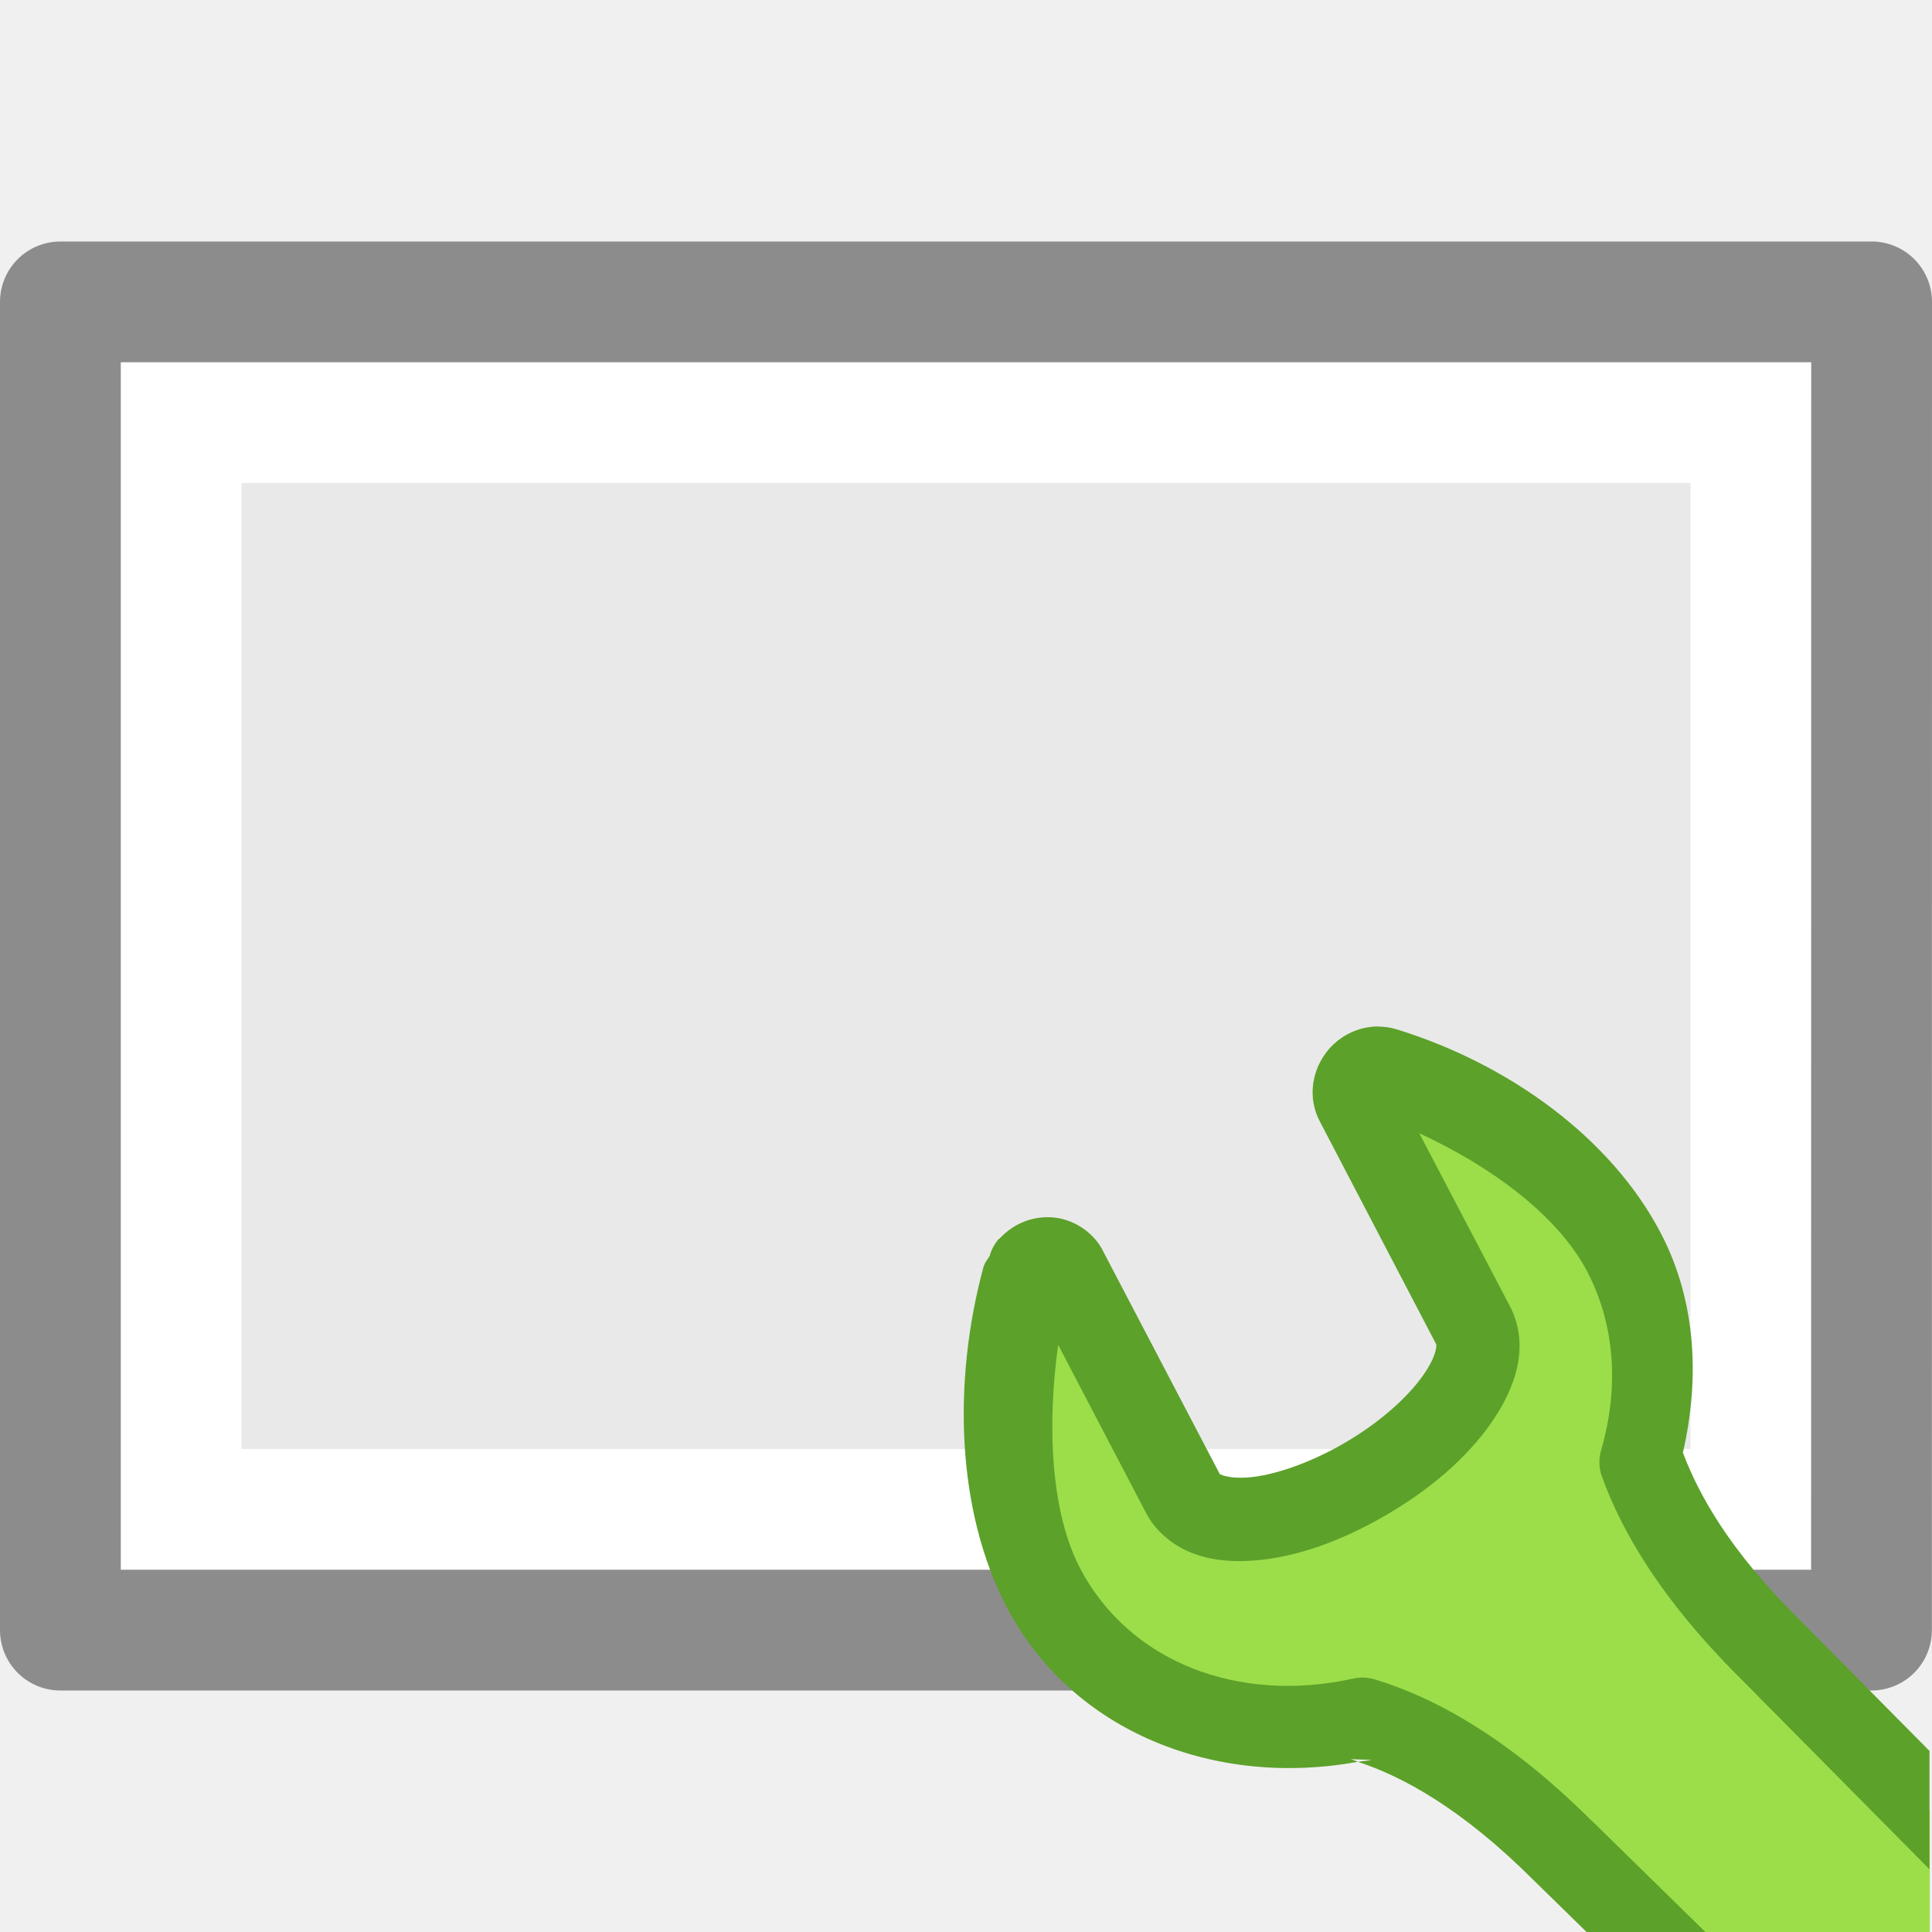
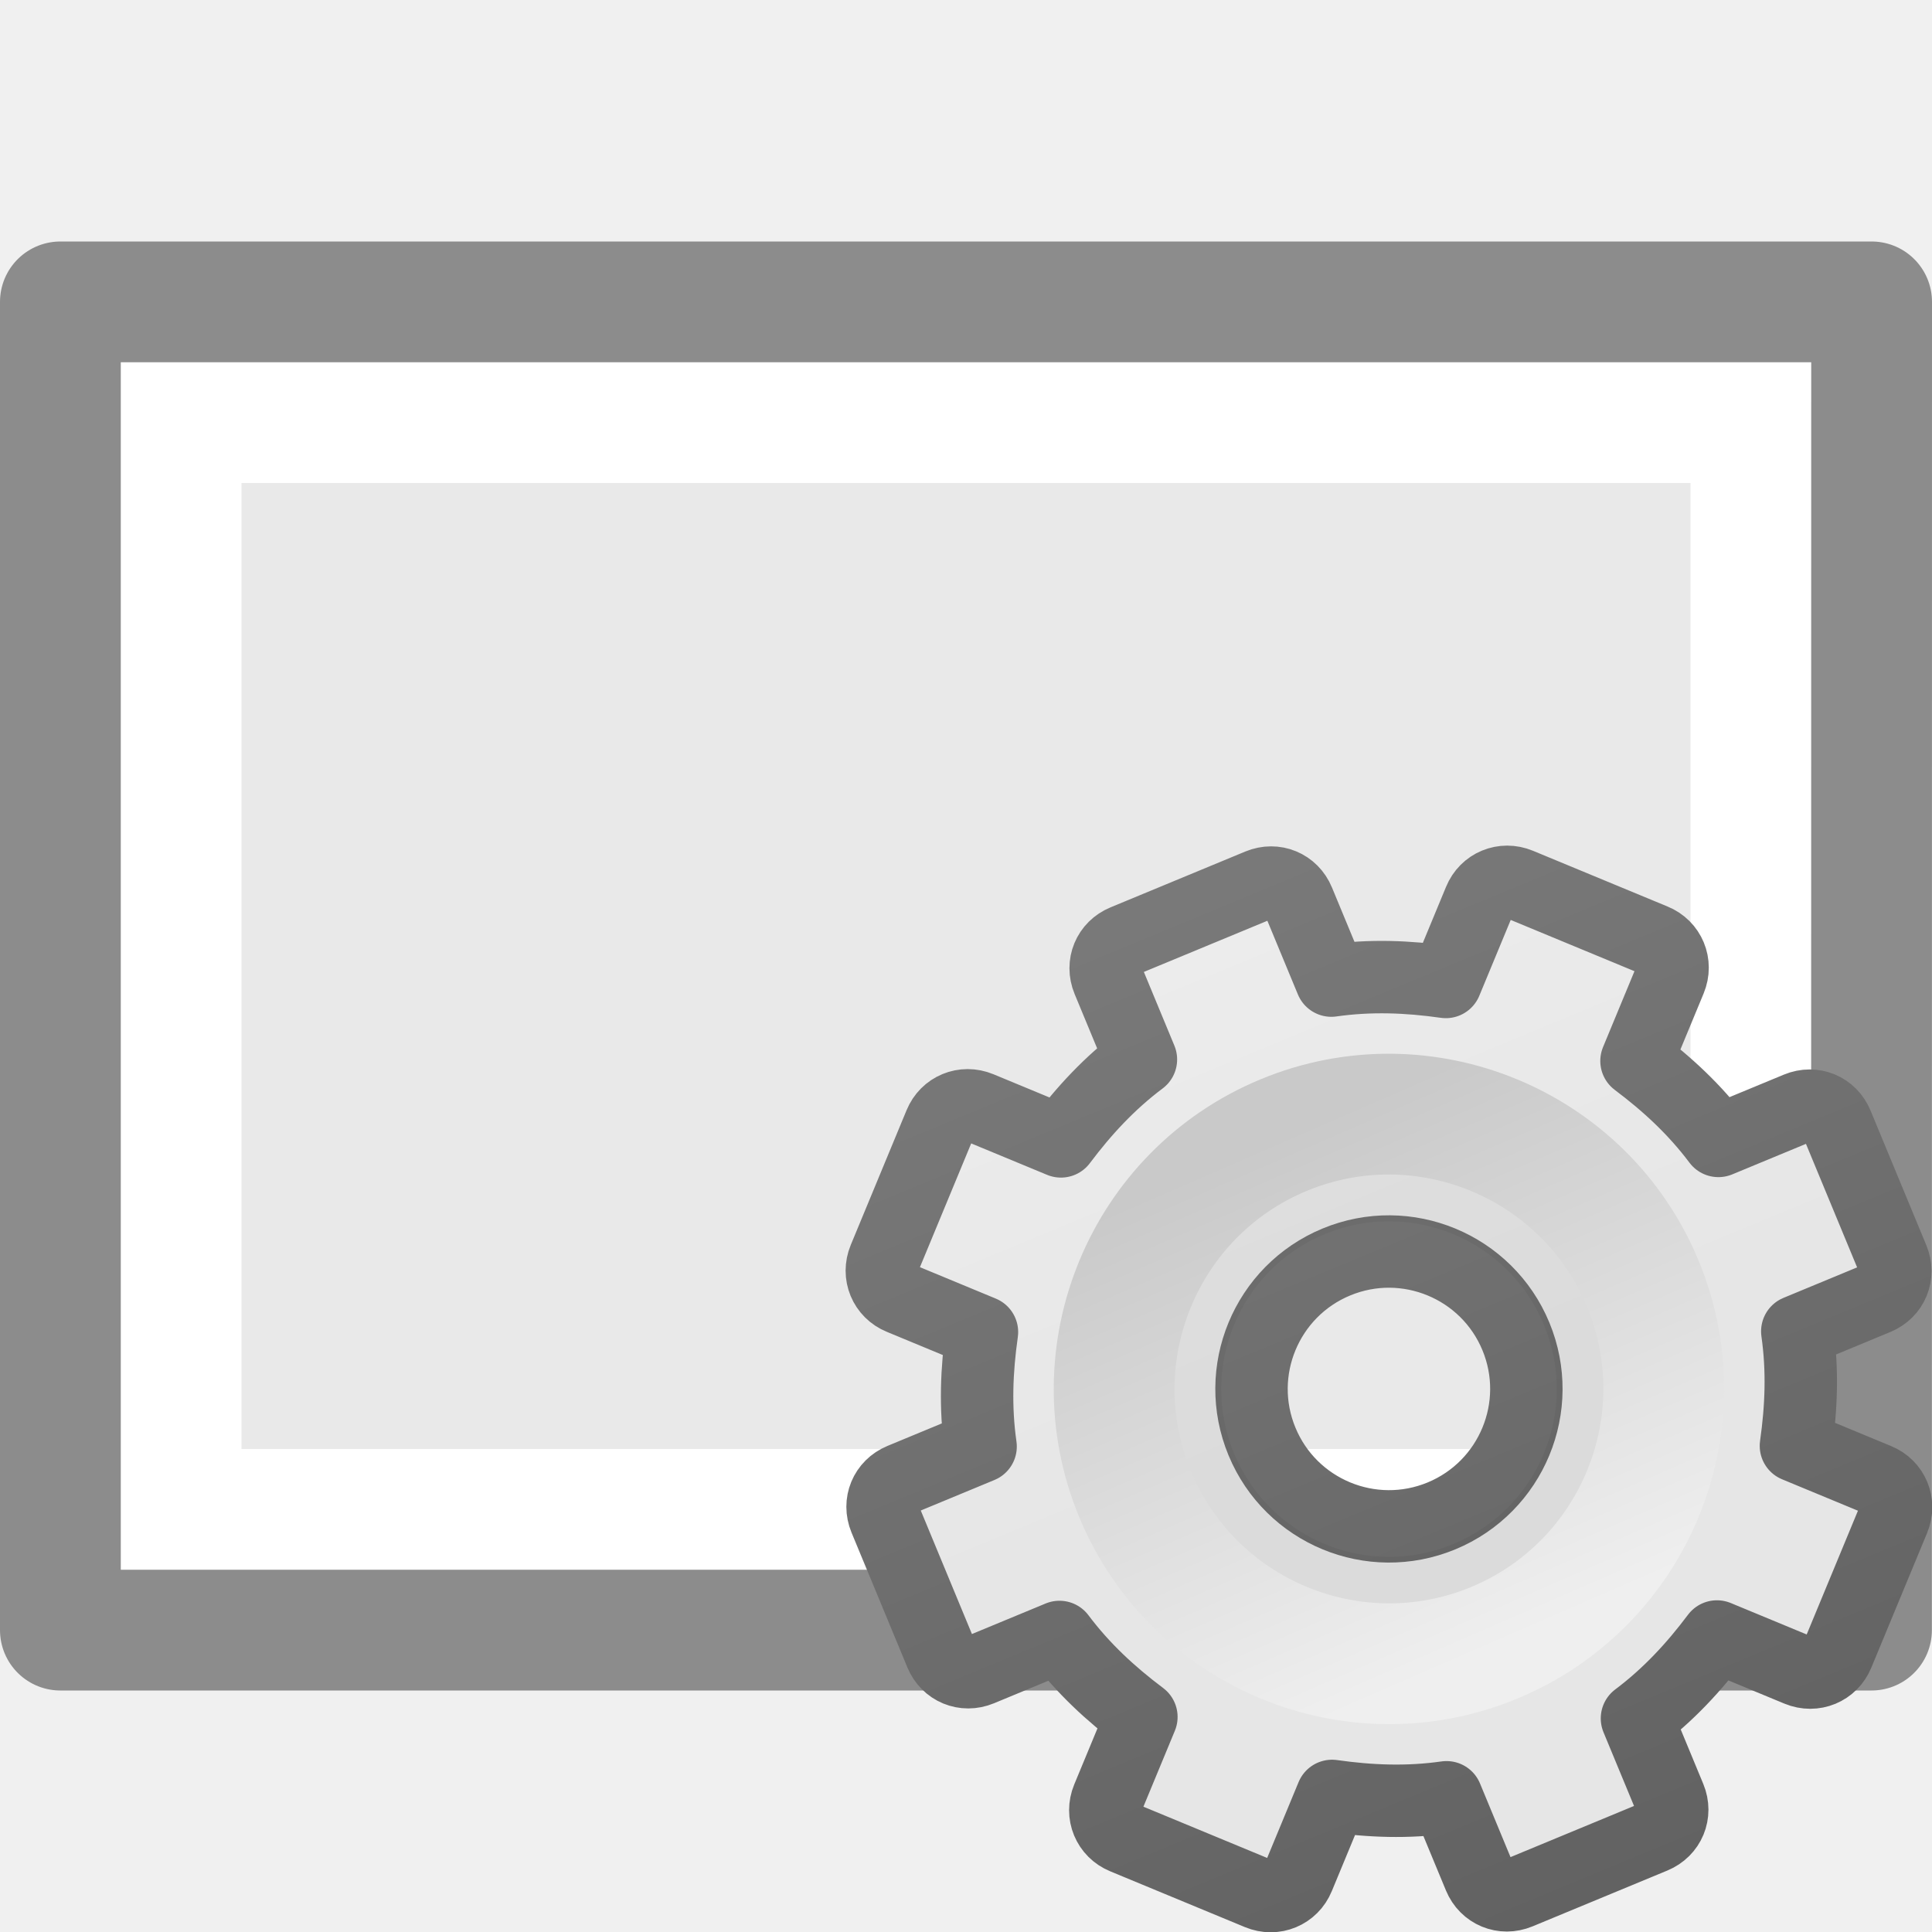
- <svg xmlns="http://www.w3.org/2000/svg" height="16" width="16">
-   <path d="m15 3c0 2.292-.001 10-.001 10l-13.999 0s0-6.667 0-10z" fill="#e9e9e9" />
-   <path d="m1.5 12.5v-9h13v9z" fill="none" stroke="#fff" stroke-linecap="round" />
-   <path d="m15.5 2.5c0 2.521-.001 11-.001 11l-14.999 0s0-7.333 0-11h15z" fill="none" stroke="#8c8c8c" stroke-linejoin="round" stroke-width="1" />
-   <g transform="matrix(.7985927 0 0 .801502 3.204895 3.175968)">
-     <path d="m10.213 7.082c-.045.013-.088.042-.121.08-.066.077-.081.183-.035.266l1.209 2.301c.109.206.034.481-.168.768-.204.289-.537.585-.955.826-.419.241-.832.383-1.174.41-.34.027-.604-.057-.713-.264l-1.215-2.314c-.034-.064-.097-.104-.172-.109-.075-.005-.151.026-.203.084-.028.03-.05.065-.061.104-.303 1.11-.239 2.367.205 3.211.606 1.152 1.954 1.654 3.309 1.355.541.161 1.251.537 2.076 1.357l.865.844h2.939v-1.26l-1.684-1.695c-.744-.74-1.123-1.387-1.309-1.902.214-.733.174-1.502-.178-2.17-.444-.843-1.423-1.564-2.479-1.889-.045-.015-.093-.015-.139-.002z" fill="#9cde4a" fill-rule="evenodd" />
-     <path d="m10.285 6.643c-.199-.001-.39.087-.52.238-.172.201-.227.497-.086.754l1.203 2.295c-.002-.004.019.097-.137.318-.157.223-.446.486-.818.701-.375.216-.742.334-.994.354-.127.01-.22-.006-.264-.021-.041-.014-.033-.013-.031-.012l-.002-.002-1.215-2.312a.431.431 0 0 0 0-.002c-.102-.192-.31-.323-.521-.338-.209-.015-.406.066-.549.221h-.002c-.001.001-.003.001-.004.002a.431.431 0 0 0 -.094.172c-.019.037-.049.065-.061.107a.431.431 0 0 0 -.002.002c-.329 1.205-.278 2.541.24 3.525.683 1.298 2.173 1.865 3.641 1.596-.023-.008-.052-.021-.074-.027l.215.008c-.047.01-.094.011-.141.02.458.149 1.074.479 1.82 1.221a.431.431 0 0 0  .004.004l.549.535h1.232l-1.18-1.152.002.004c-.866-.862-1.638-1.281-2.256-1.465a.431.431 0 0 0 -.217-.008c-1.197.264-2.326-.172-2.834-1.137-.301-.571-.348-1.454-.229-2.311l.912 1.738c.11.209.306.353.506.424.2.071.408.083.621.066.432-.034.893-.198 1.355-.465.465-.268.84-.593 1.092-.949.249-.352.417-.8.197-1.217l-.938-1.783c.752.346 1.438.852 1.74 1.426.294.559.332 1.21.145 1.852a.431.431 0 0 0  .008.266c.21.583.629 1.284 1.41 2.061l1.988 2v-1.223l-1.379-1.387a.431.431 0 0 0 -.002-.002c-.688-.684-1.009-1.25-1.176-1.693.175-.763.141-1.564-.232-2.273-.517-.983-1.573-1.741-2.727-2.098-.066-.021-.133-.031-.199-.031z" fill="#5ca12a" fill-rule="evenodd" />
+ <svg xmlns="http://www.w3.org/2000/svg" xmlns:xlink="http://www.w3.org/1999/xlink" height="16" width="16" version="1.1" id="svg14">
+   <defs id="defs18">
+     <linearGradient xlink:href="#linearGradient3309" id="linearGradient3893" gradientUnits="userSpaceOnUse" gradientTransform="matrix(0.5,0,0,0.5,-0.7790945,7.75)" x1="25" y1="-11.932" x2="25" y2="8.452" />
+     <linearGradient x1="63.999" y1="3.1" x2="63.999" y2="122.899" id="linearGradient3309" gradientUnits="userSpaceOnUse">
+       <stop id="stop3311" style="stop-color:#f6f6f6;stop-opacity:1" offset="0" />
+       <stop id="stop3313" style="stop-color:#e6e6e6;stop-opacity:1;" offset="1" />
+     </linearGradient>
+     <linearGradient xlink:href="#linearGradient3397" id="linearGradient3895" gradientUnits="userSpaceOnUse" gradientTransform="matrix(0.5,0,0,0.5,-0.7790945,7.75)" x1="21" y1="-10.034" x2="21" y2="16.005" />
+     <linearGradient id="linearGradient3397">
+       <stop id="stop3399" style="stop-color:#888888;stop-opacity:1;" offset="0" />
+       <stop id="stop3401" style="stop-color:#626262;stop-opacity:1;" offset="1" />
+     </linearGradient>
+     <linearGradient xlink:href="#linearGradient5128" id="linearGradient3897" gradientUnits="userSpaceOnUse" gradientTransform="matrix(0.04807115,0,0,0.04807115,8.673447,8.721518)" x1="86.133" y1="105.105" x2="84.639" y2="20.895" />
+     <linearGradient id="linearGradient5128">
+       <stop id="stop5130" style="stop-color:#efefef;stop-opacity:1;" offset="0" />
+       <stop id="stop5132" style="stop-color:#c9c9c9;stop-opacity:1;" offset="1" />
+     </linearGradient>
+   </defs>
+   <path d="m15 3c0 2.292-.001 10-.001 10l-13.999 0s0-6.667 0-10z" fill="#e9e9e9" id="path2" />
+   <path d="m1.5 12.5v-9h13v9z" fill="none" stroke="#fff" stroke-linecap="round" id="path4" />
+   <path d="m15.5 2.5c0 2.521-.001 11-.001 11l-14.999 0s0-7.333 0-11h15z" fill="none" stroke="#8c8c8c" stroke-linejoin="round" stroke-width="1" id="path6" />
+   <g id="g3888" transform="matrix(1.051306,-0.4354654,0.4354654,1.051306,-5.966936,4.266501)">
+     <path style="display:block;overflow:visible;visibility:visible;fill:url(#linearGradient3893);fill-opacity:1;fill-rule:nonzero;stroke:url(#linearGradient3895);stroke-width:0.527;stroke-linecap:butt;stroke-linejoin:round;stroke-miterlimit:4;stroke-dasharray:none;stroke-dashoffset:0;stroke-opacity:1;marker:none;enable-background:accumulate" id="path2426" d="M 11.219,8 C 11.095,8 11,8.095 11,8.219 v 0.625 c -0.277,0.071 -0.526,0.186 -0.766,0.328 L 9.781,8.719 c -0.088,-0.088 -0.225,-0.088 -0.312,0 l -0.75,0.75 c -0.088,0.088 -0.088,0.225 0,0.312 l 0.453,0.453 C 9.03,10.474 8.915,10.723 8.844,11 h -0.625 C 8.095,11 8,11.095 8,11.219 v 1.062 C 8,12.405 8.095,12.5 8.219,12.5 h 0.625 c 0.071,0.277 0.186,0.526 0.328,0.766 L 8.719,13.719 c -0.088,0.088 -0.088,0.225 0,0.312 l 0.75,0.75 c 0.088,0.088 0.225,0.088 0.312,0 l 0.453,-0.453 C 10.474,14.47 10.723,14.585 11,14.656 v 0.625 C 11,15.405 11.095,15.5 11.219,15.5 h 1.062 C 12.405,15.5 12.5,15.405 12.5,15.281 v -0.625 c 0.277,-0.071 0.526,-0.186 0.766,-0.328 l 0.453,0.453 c 0.088,0.088 0.225,0.088 0.312,0 l 0.75,-0.75 c 0.088,-0.088 0.088,-0.225 0,-0.312 L 14.328,13.266 C 14.47,13.026 14.585,12.777 14.656,12.5 h 0.625 C 15.405,12.5 15.5,12.405 15.5,12.281 v -1.062 C 15.5,11.095 15.405,11 15.281,11 h -0.625 c -0.071,-0.277 -0.186,-0.526 -0.328,-0.766 L 14.781,9.781 c 0.088,-0.088 0.088,-0.225 0,-0.312 l -0.75,-0.75 c -0.088,-0.088 -0.225,-0.088 -0.312,0 L 13.266,9.172 C 13.026,9.03 12.777,8.915 12.5,8.844 v -0.625 C 12.5,8.095 12.405,8 12.281,8 Z M 11.75,10.75 c 0.552,0 1,0.448 1,1 0,0.552 -0.448,1 -1,1 -0.552,0 -1,-0.448 -1,-1 0,-0.552 0.448,-1 1,-1 z" />
+     <path style="opacity:0.05;fill:#000000;fill-opacity:1;stroke:none" id="path3315" d="m 11.75,9.483 c -1.25,0 -2.267,1.017 -2.267,2.267 0,1.25 1.017,2.267 2.267,2.267 1.25,0 2.267,-1.017 2.267,-2.267 0,-1.25 -1.017,-2.267 -2.267,-2.267 z m 0,1.047 c 0.674,0 1.221,0.547 1.221,1.221 0,0.674 -0.547,1.221 -1.221,1.221 -0.674,0 -1.221,-0.547 -1.221,-1.221 0,-0.674 0.547,-1.221 1.221,-1.221 z" />
+     <path style="fill:none;stroke:url(#linearGradient3897);stroke-width:0.879;stroke-miterlimit:4;stroke-dasharray:none" id="path28" d="m 11.75,9.75 c -1.103,0 -2,0.897 -2,2 0,1.103 0.897,2 2,2 1.103,0 2,-0.897 2,-2 0,-1.103 -0.897,-2 -2,-2 z" />
  </g>
</svg>
